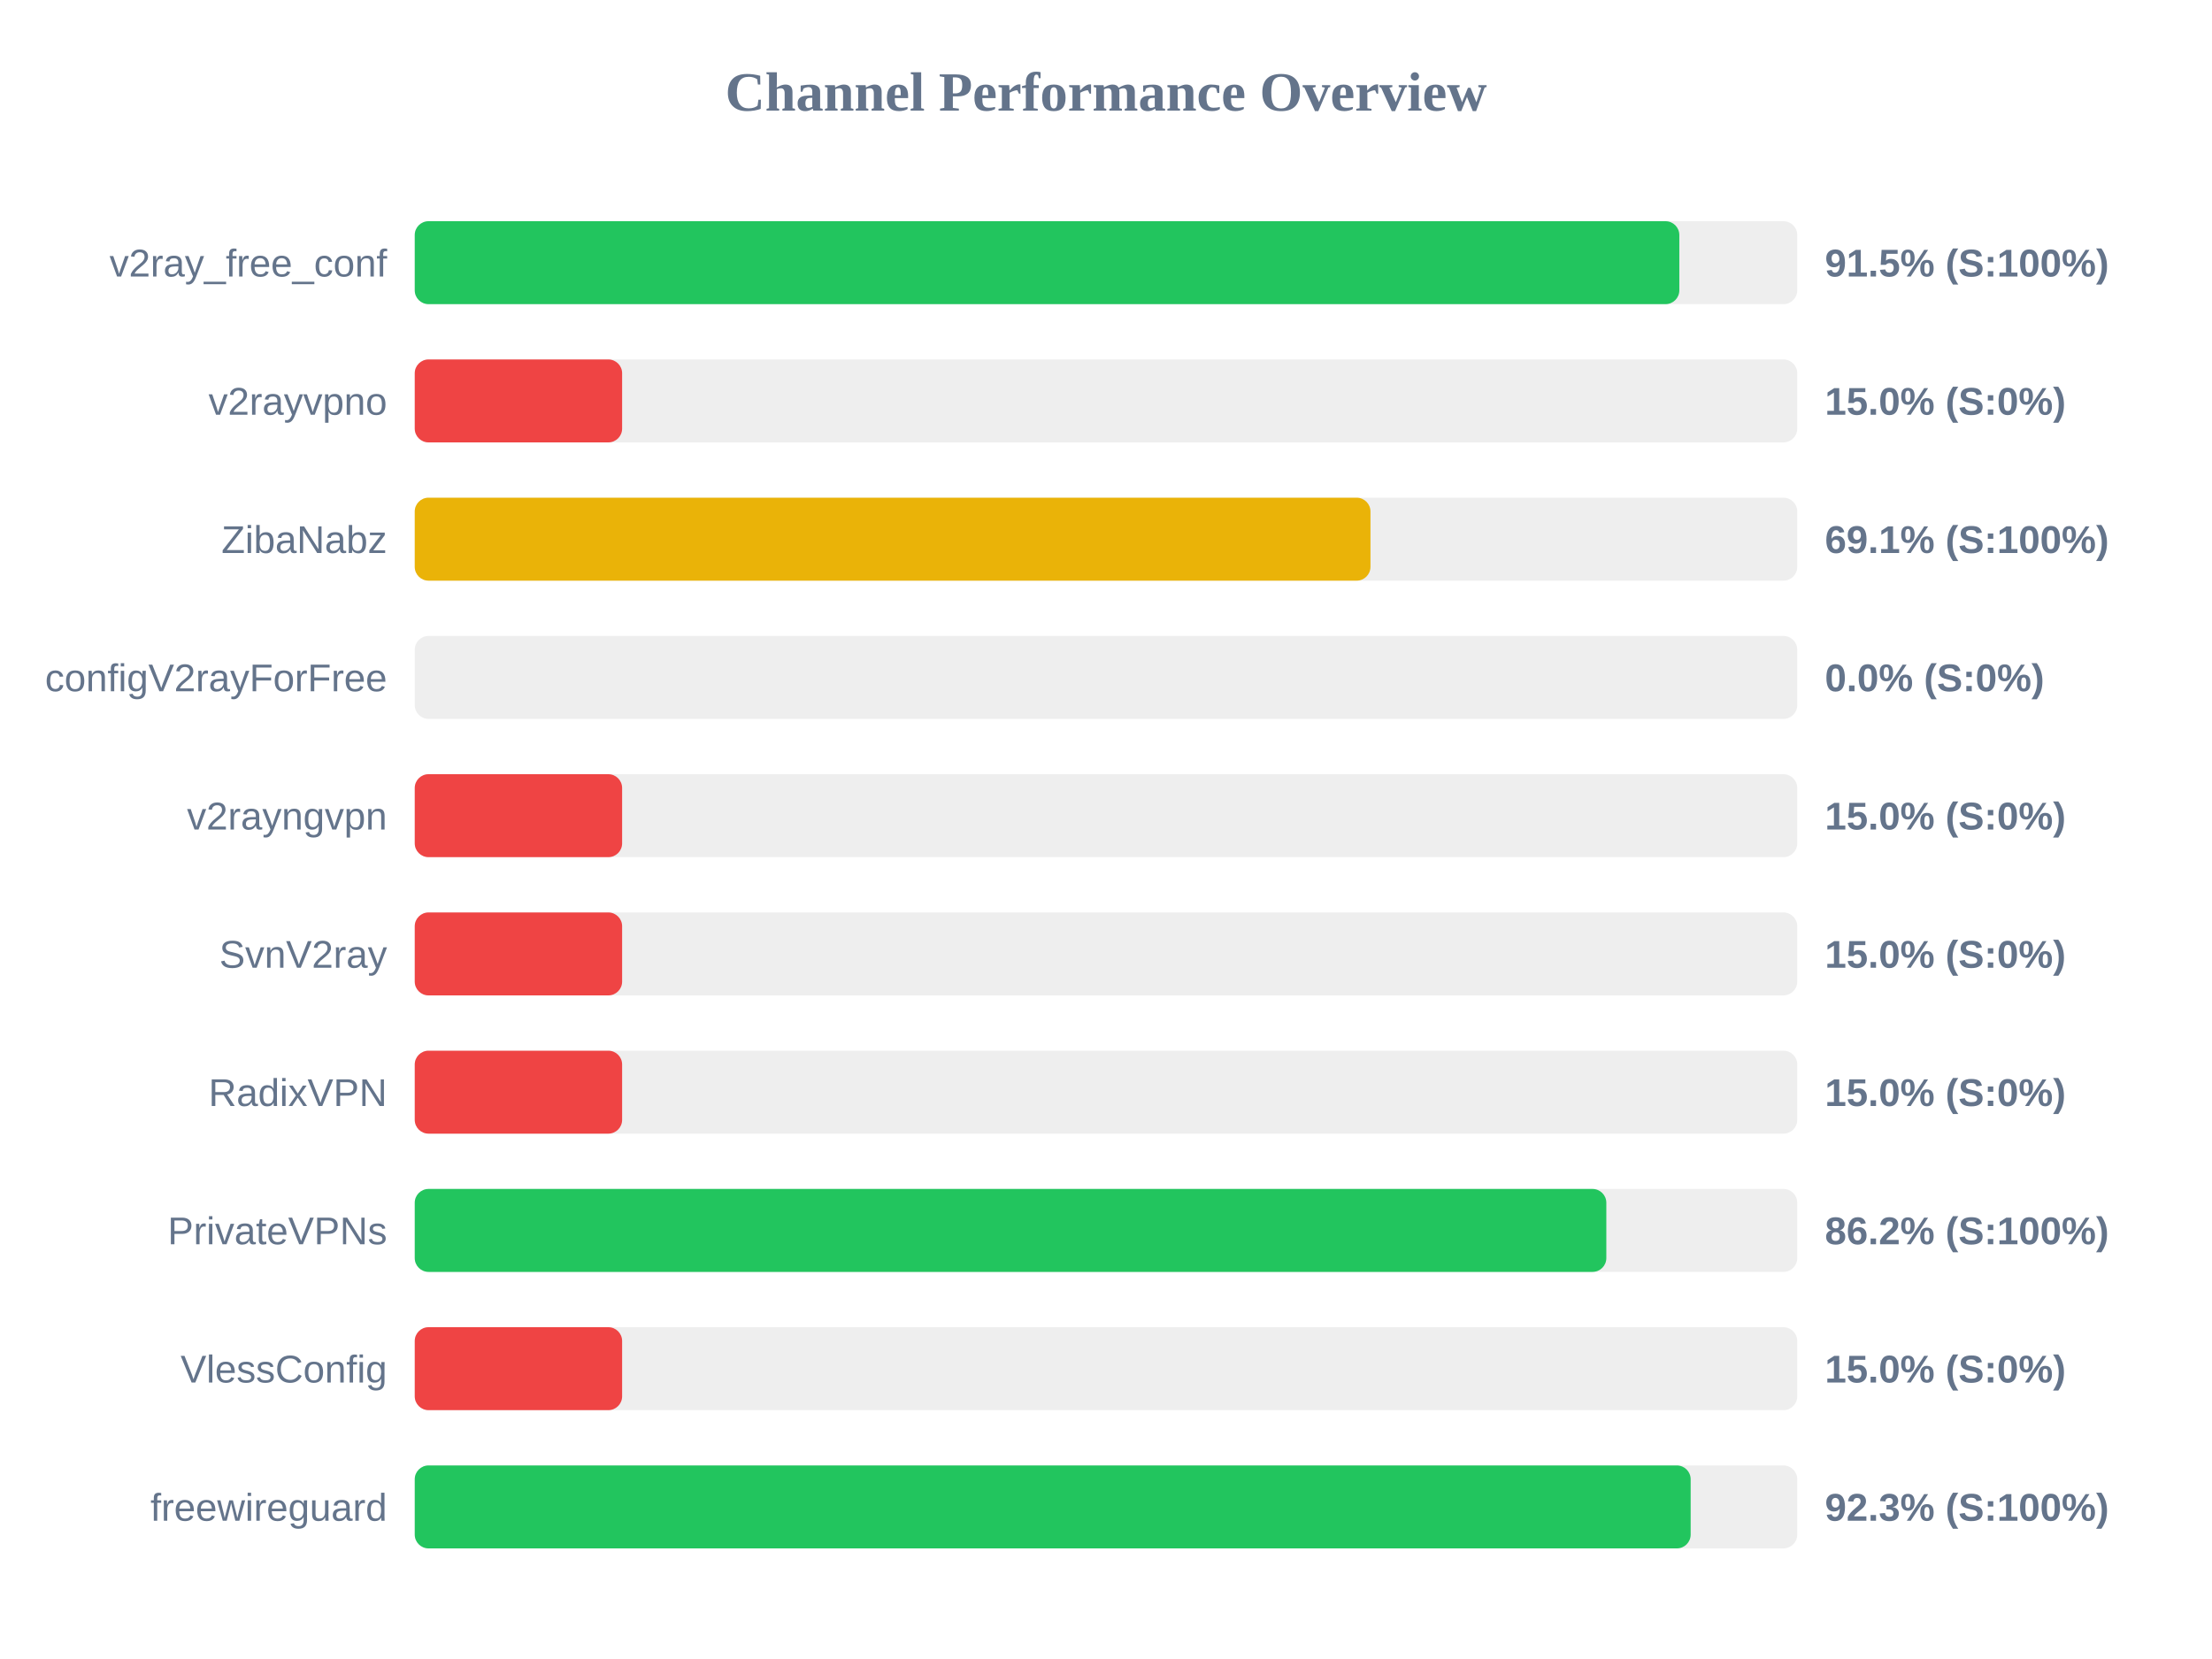
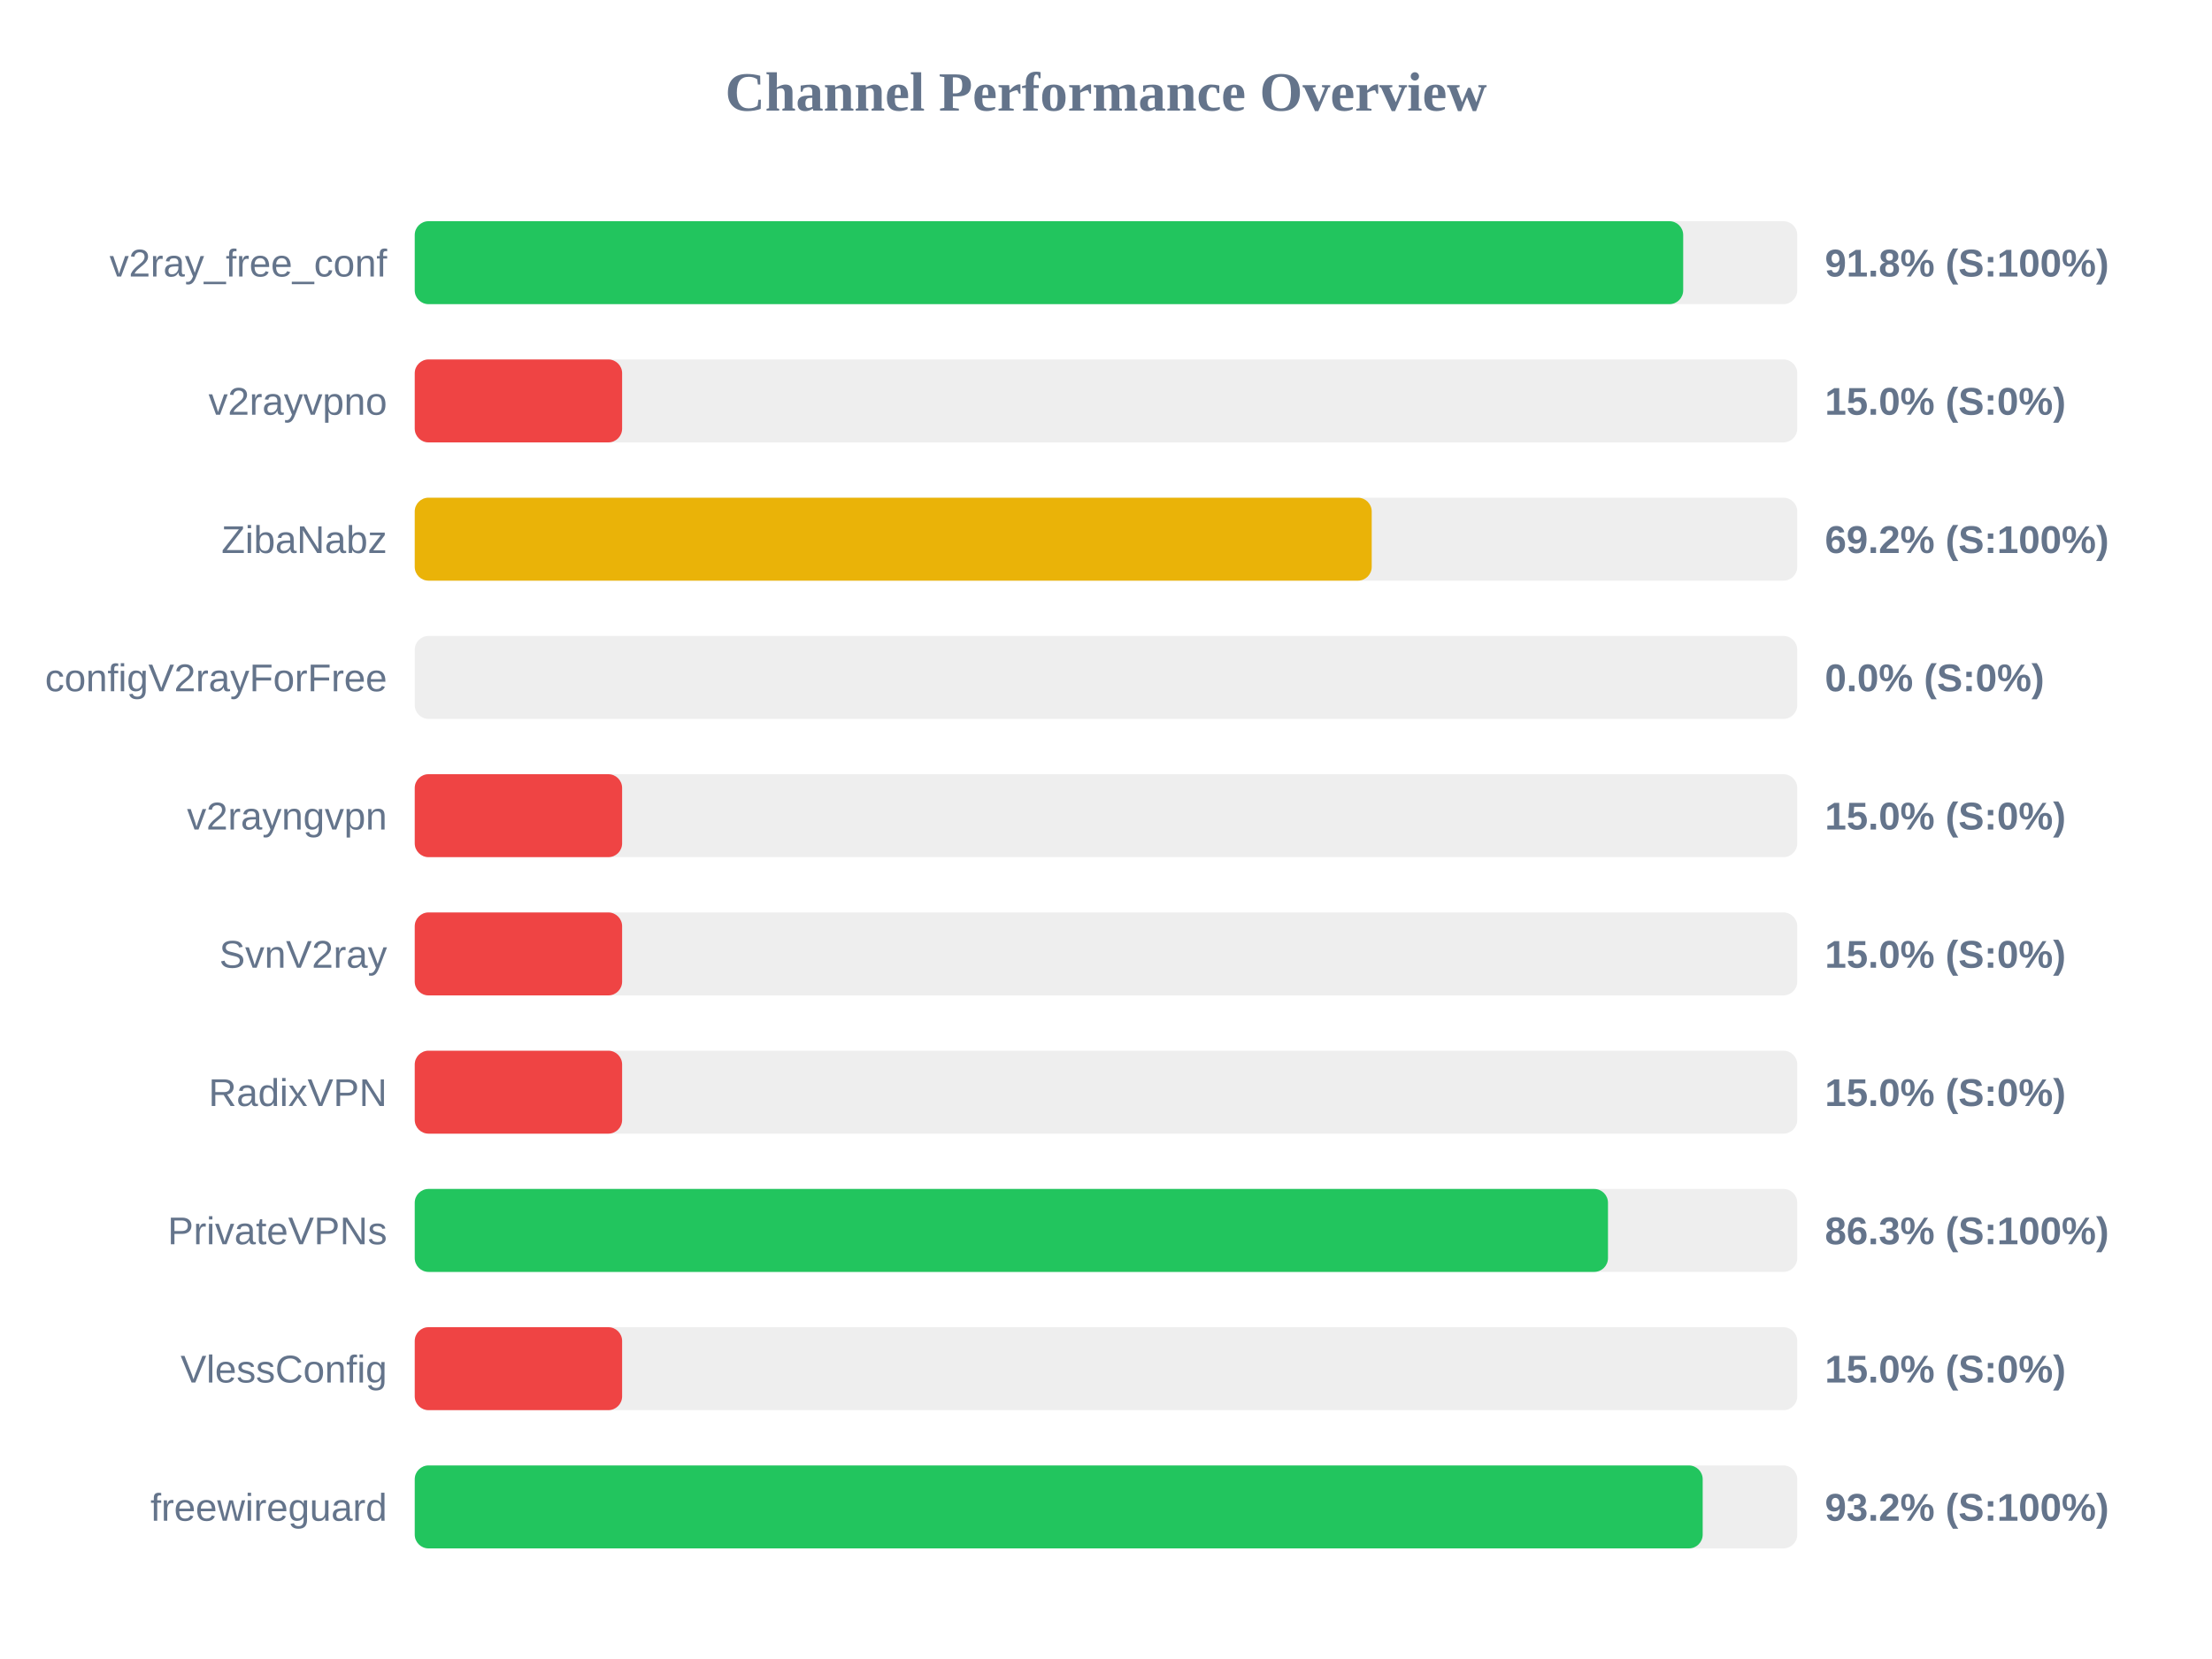
<svg xmlns="http://www.w3.org/2000/svg" width="800" height="600" version="1.1">
  <style>
        .row { font: 14px Arial; fill: #64748b; }
        .score { font: bold 14px Arial; fill: #64748b; }
    </style>
  <text x="400" y="40" text-anchor="middle" font-size="20px" font-weight="bold" fill="#64748b">Channel Performance Overview</text>
  <rect x="150" y="80" width="500" height="30" fill="#eee" rx="5" />
-   <rect x="150" y="80" width="457.35" height="30" fill="#22c55e" rx="5" />
+   <rect x="150" y="80" width="458.75" height="30" fill="#22c55e" rx="5" />
  <text x="140" y="100" text-anchor="end" class="row">v2ray_free_conf</text>
-   <text x="660" y="100" text-anchor="start" class="score">91.5% (S:100%)</text>
+   <text x="660" y="100" text-anchor="start" class="score">91.8% (S:100%)</text>
  <rect x="150" y="130" width="500" height="30" fill="#eee" rx="5" />
  <rect x="150" y="130" width="75.0" height="30" fill="#ef4444" rx="5" />
  <text x="140" y="150" text-anchor="end" class="row">v2rayvpno</text>
  <text x="660" y="150" text-anchor="start" class="score">15.0% (S:0%)</text>
  <rect x="150" y="180" width="500" height="30" fill="#eee" rx="5" />
-   <rect x="150" y="180" width="345.65" height="30" fill="#eab308" rx="5" />
+   <rect x="150" y="180" width="346.1" height="30" fill="#eab308" rx="5" />
  <text x="140" y="200" text-anchor="end" class="row">ZibaNabz</text>
-   <text x="660" y="200" text-anchor="start" class="score">69.1% (S:100%)</text>
+   <text x="660" y="200" text-anchor="start" class="score">69.2% (S:100%)</text>
  <rect x="150" y="230" width="500" height="30" fill="#eee" rx="5" />
  <rect x="150" y="230" width="0.0" height="30" fill="#ef4444" rx="5" />
  <text x="140" y="250" text-anchor="end" class="row">configV2rayForFree</text>
  <text x="660" y="250" text-anchor="start" class="score">0.0% (S:0%)</text>
  <rect x="150" y="280" width="500" height="30" fill="#eee" rx="5" />
  <rect x="150" y="280" width="75.0" height="30" fill="#ef4444" rx="5" />
  <text x="140" y="300" text-anchor="end" class="row">v2rayngvpn</text>
  <text x="660" y="300" text-anchor="start" class="score">15.0% (S:0%)</text>
  <rect x="150" y="330" width="500" height="30" fill="#eee" rx="5" />
  <rect x="150" y="330" width="75.0" height="30" fill="#ef4444" rx="5" />
  <text x="140" y="350" text-anchor="end" class="row">SvnV2ray</text>
  <text x="660" y="350" text-anchor="start" class="score">15.0% (S:0%)</text>
  <rect x="150" y="380" width="500" height="30" fill="#eee" rx="5" />
  <rect x="150" y="380" width="75.0" height="30" fill="#ef4444" rx="5" />
  <text x="140" y="400" text-anchor="end" class="row">RadixVPN</text>
  <text x="660" y="400" text-anchor="start" class="score">15.0% (S:0%)</text>
  <rect x="150" y="430" width="500" height="30" fill="#eee" rx="5" />
-   <rect x="150" y="430" width="430.95" height="30" fill="#22c55e" rx="5" />
+   <rect x="150" y="430" width="431.55" height="30" fill="#22c55e" rx="5" />
  <text x="140" y="450" text-anchor="end" class="row">PrivateVPNs</text>
-   <text x="660" y="450" text-anchor="start" class="score">86.2% (S:100%)</text>
+   <text x="660" y="450" text-anchor="start" class="score">86.3% (S:100%)</text>
  <rect x="150" y="480" width="500" height="30" fill="#eee" rx="5" />
  <rect x="150" y="480" width="75.0" height="30" fill="#ef4444" rx="5" />
  <text x="140" y="500" text-anchor="end" class="row">VlessConfig</text>
  <text x="660" y="500" text-anchor="start" class="score">15.0% (S:0%)</text>
  <rect x="150" y="530" width="500" height="30" fill="#eee" rx="5" />
-   <rect x="150" y="530" width="461.45" height="30" fill="#22c55e" rx="5" />
+   <rect x="150" y="530" width="465.8" height="30" fill="#22c55e" rx="5" />
  <text x="140" y="550" text-anchor="end" class="row">freewireguard</text>
-   <text x="660" y="550" text-anchor="start" class="score">92.3% (S:100%)</text>
+   <text x="660" y="550" text-anchor="start" class="score">93.2% (S:100%)</text>
</svg>
